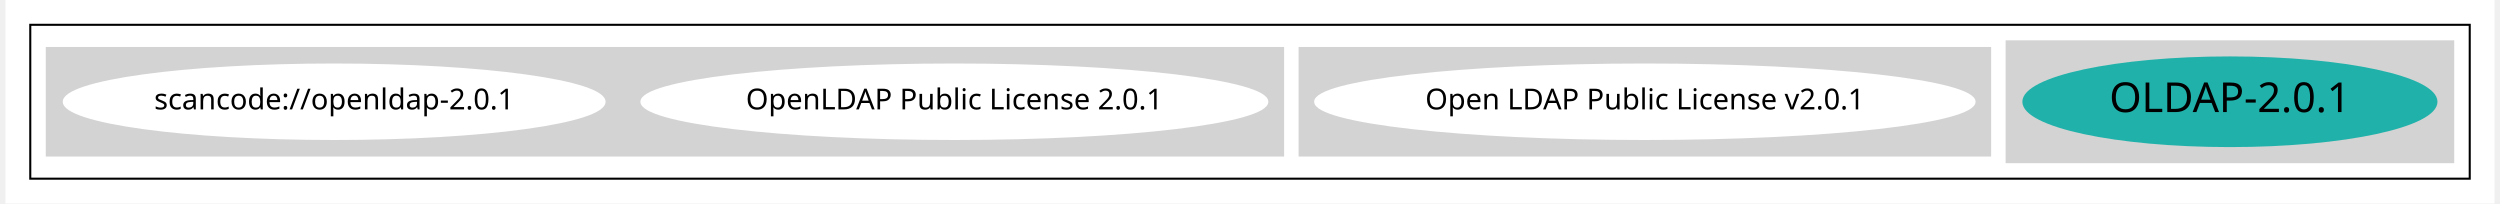
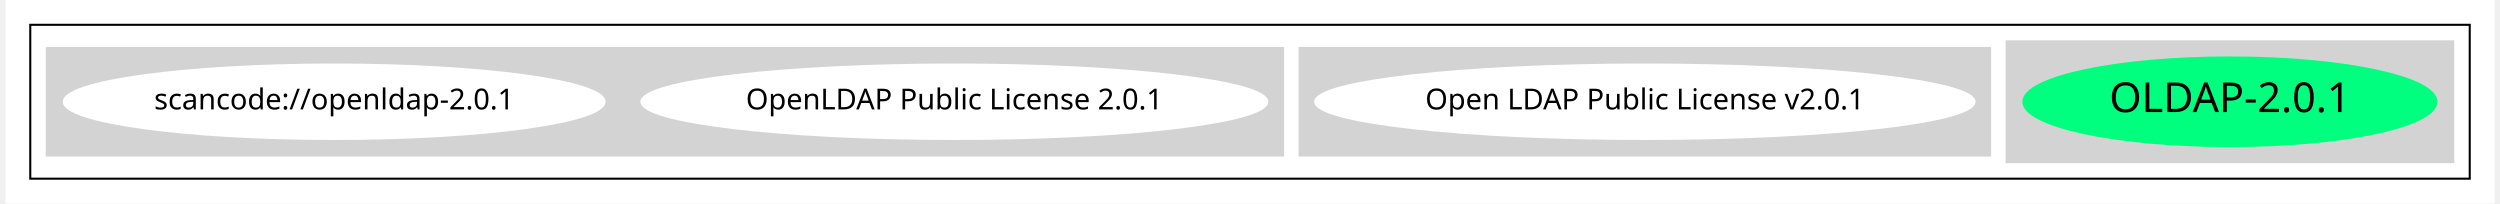
<svg xmlns="http://www.w3.org/2000/svg" width="1204pt" height="98pt" viewBox="0.00 0.00 1204.00 98.43">
  <g id="graph0" class="graph" transform="scale(1 1) rotate(0) translate(4 94.43)">
    <polygon fill="white" stroke="transparent" points="-4,4 -4,-94.43 1200,-94.43 1200,4 -4,4" />
    <g id="clust1" class="cluster">
      <polygon fill="none" stroke="black" points="8,-8 8,-82.43 1188,-82.43 1188,-8 8,-8" />
    </g>
    <g id="clust2" class="cluster">
      <polygon fill="lightgray" stroke="lightgray" points="964,-16 964,-74.43 1180,-74.43 1180,-16 964,-16" />
    </g>
    <g id="clust3" class="cluster">
      <polygon fill="lightgray" stroke="lightgray" points="622,-19.21 622,-71.21 956,-71.21 956,-19.21 622,-19.21" />
    </g>
    <g id="clust5" class="cluster">
      <polygon fill="lightgray" stroke="lightgray" points="16,-19.21 16,-71.21 614,-71.21 614,-19.21 16,-19.21" />
    </g>
    <g id="node1" class="node">
-       <ellipse fill="lightseagreen" stroke="lightseagreen" cx="1072" cy="-45.21" rx="99.9" ry="21.43" />
+       <ellipse fill="springgreen" stroke="springgreen" cx="1072" cy="-45.21" rx="99.9" ry="21.43" />
      <text text-anchor="middle" x="1072" y="-40.21" font-family="Times-Roman" font-size="20.00">OLDAP-2.0.1</text>
    </g>
    <g id="node2" class="node">
      <ellipse fill="white" stroke="white" cx="789" cy="-45.21" rx="159.47" ry="18" />
      <text text-anchor="middle" x="789" y="-41.51" font-family="Times-Roman" font-size="14.00">Open LDAP Public License v2.0.1</text>
    </g>
    <g id="node3" class="node">
      <ellipse fill="white" stroke="white" cx="455" cy="-45.21" rx="151.37" ry="18" />
      <text text-anchor="middle" x="455" y="-41.51" font-family="Times-Roman" font-size="14.00">OpenLDAP Public License 2.0.1</text>
    </g>
    <g id="node4" class="node">
      <ellipse fill="white" stroke="white" cx="155" cy="-45.21" rx="130.78" ry="18" />
      <text text-anchor="middle" x="155" y="-41.51" font-family="Times-Roman" font-size="14.00">scancode://openldap-2.0.1</text>
    </g>
  </g>
</svg>
